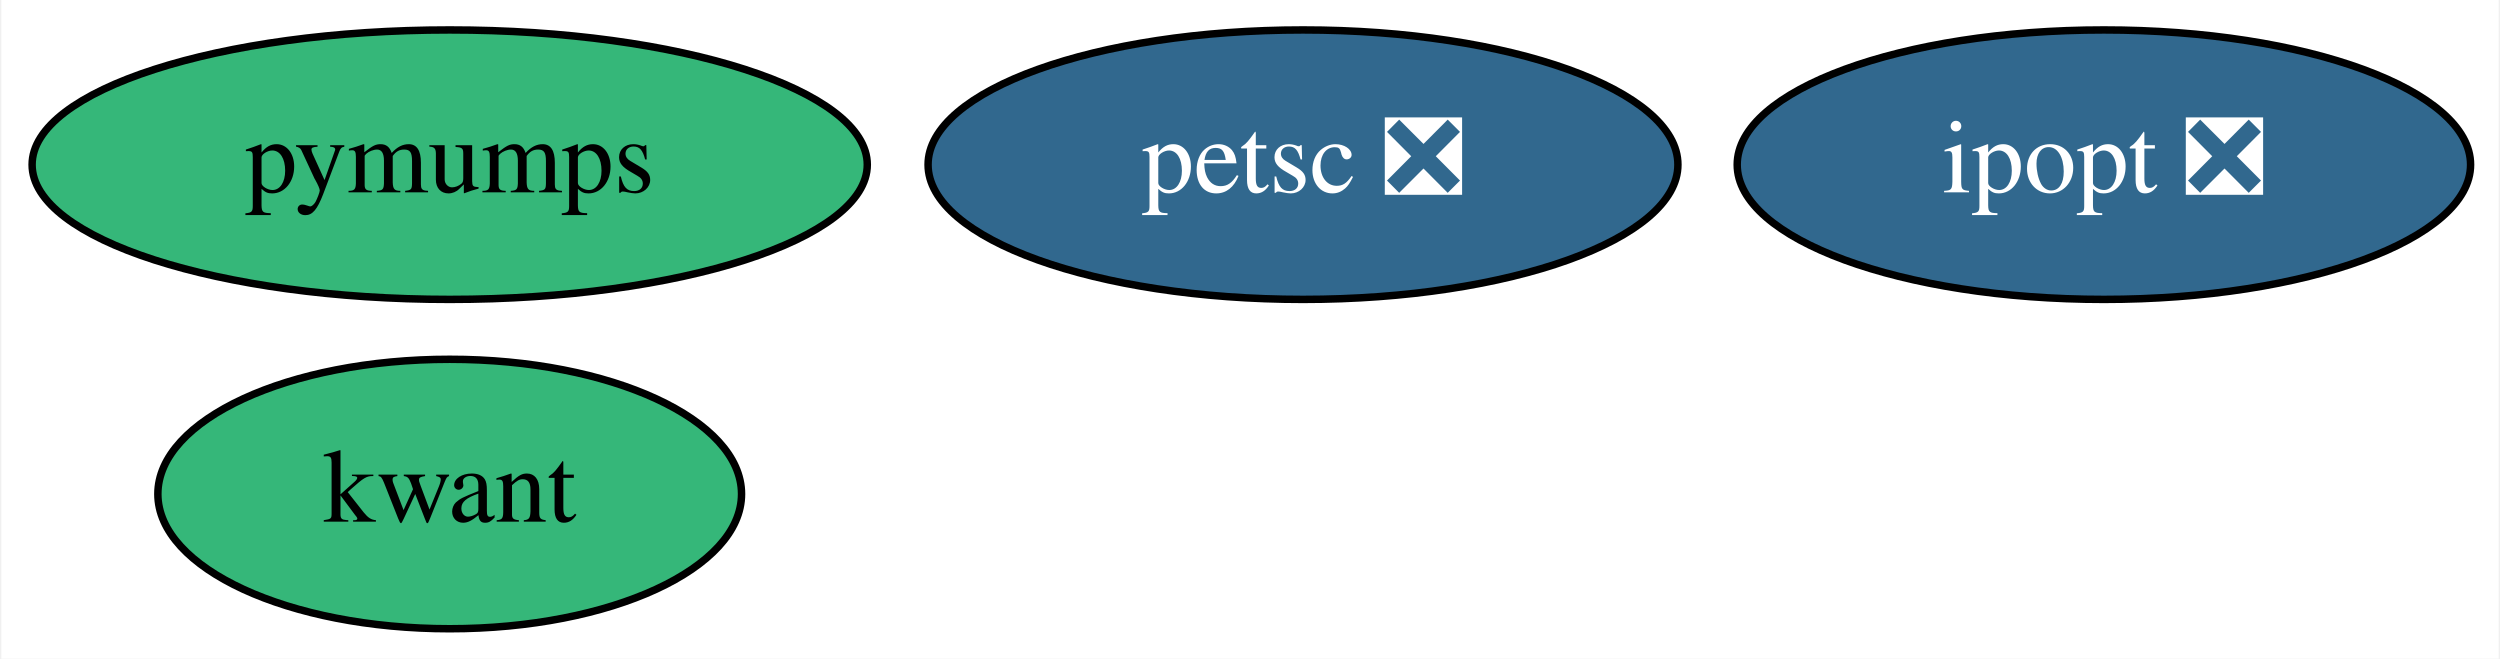
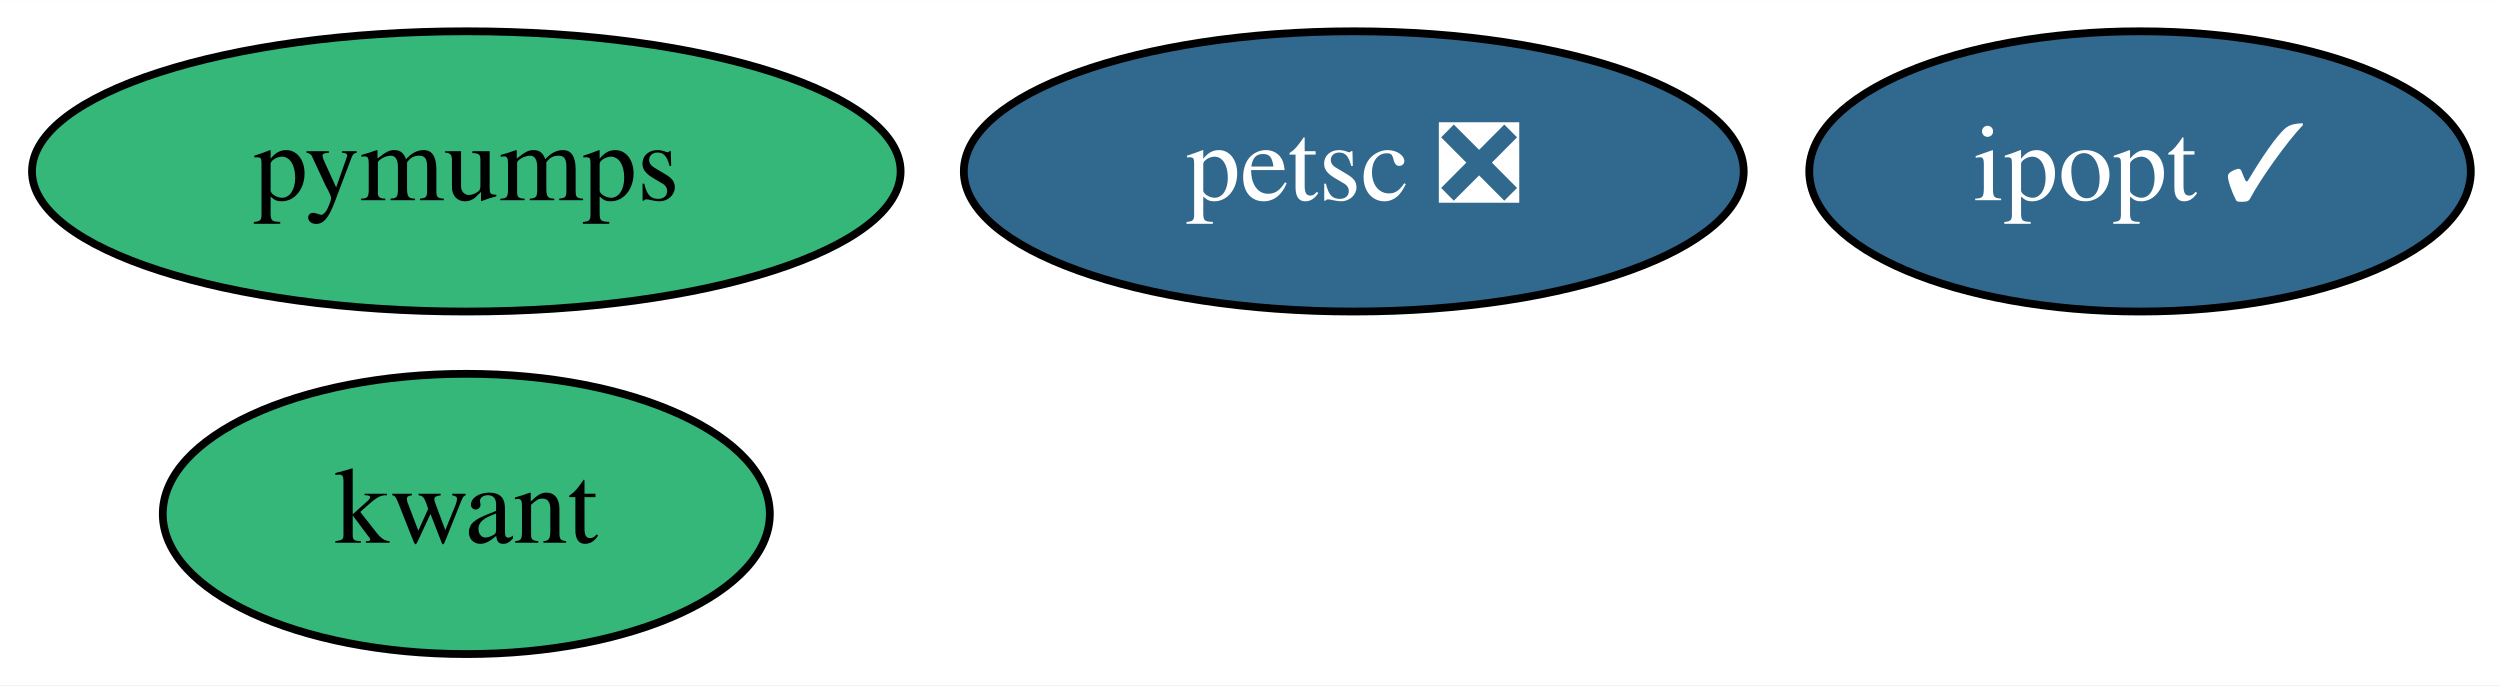
- <svg xmlns="http://www.w3.org/2000/svg" xmlns:xlink="http://www.w3.org/1999/xlink" width="334pt" height="88pt" viewBox="0.00 0.00 333.64 88.00">
+ <svg xmlns="http://www.w3.org/2000/svg" xmlns:xlink="http://www.w3.org/1999/xlink" width="321pt" height="88pt" viewBox="0.00 0.00 321.14 88.00">
  <g id="graph0" class="graph" transform="scale(1 1) rotate(0) translate(4 84)">
-     <polygon fill="white" stroke="none" points="-4,4 -4,-84 329.64,-84 329.64,4 -4,4" />
+     <polygon fill="white" stroke="none" points="-4,4 -4,-84 317.14,-84 317.14,4 -4,4" />
    <g id="node1" class="node">
      <g id="a_node1">
-         <a xlink:href="https://github.com/conda-forge/ipopt-feedstock/pull/89" xlink:title="ipopt ❎">
-           <ellipse fill="#31688e" stroke="black" cx="276.9" cy="-62" rx="48.99" ry="18" />
-           <text text-anchor="middle" x="276.9" y="-58.3" font-family="Times,serif" font-size="14.00" fill="white">ipopt ❎</text>
+         <a xlink:href="https://github.com/conda-forge/ipopt-feedstock/pull/89" xlink:title="ipopt ✓">
+           <ellipse fill="#31688e" stroke="black" cx="270.9" cy="-62" rx="42.49" ry="18" />
+           <text text-anchor="middle" x="270.9" y="-58.3" font-family="Times,serif" font-size="14.00" fill="white">ipopt ✓</text>
        </a>
      </g>
    </g>
    <g id="node2" class="node">
      <g id="a_node2">
        <a xlink:href="https://github.com/conda-forge/kwant-feedstock" xlink:title="kwant">
          <ellipse fill="#35b779" stroke="black" cx="55.9" cy="-18" rx="38.99" ry="18" />
          <text text-anchor="middle" x="55.9" y="-14.3" font-family="Times,serif" font-size="14.00">kwant</text>
        </a>
      </g>
    </g>
    <g id="node3" class="node">
      <g id="a_node3">
        <a xlink:href="https://github.com/conda-forge/petsc-feedstock/pull/150" xlink:title="petsc ❎">
          <ellipse fill="#31688e" stroke="black" cx="169.9" cy="-62" rx="50.09" ry="18" />
          <text text-anchor="middle" x="169.9" y="-58.3" font-family="Times,serif" font-size="14.00" fill="white">petsc ❎</text>
        </a>
      </g>
    </g>
    <g id="node4" class="node">
      <g id="a_node4">
        <a xlink:href="https://github.com/conda-forge/pymumps-feedstock" xlink:title="pymumps">
          <ellipse fill="#35b779" stroke="black" cx="55.9" cy="-62" rx="55.79" ry="18" />
          <text text-anchor="middle" x="55.9" y="-58.3" font-family="Times,serif" font-size="14.00">pymumps</text>
        </a>
      </g>
    </g>
  </g>
</svg>
